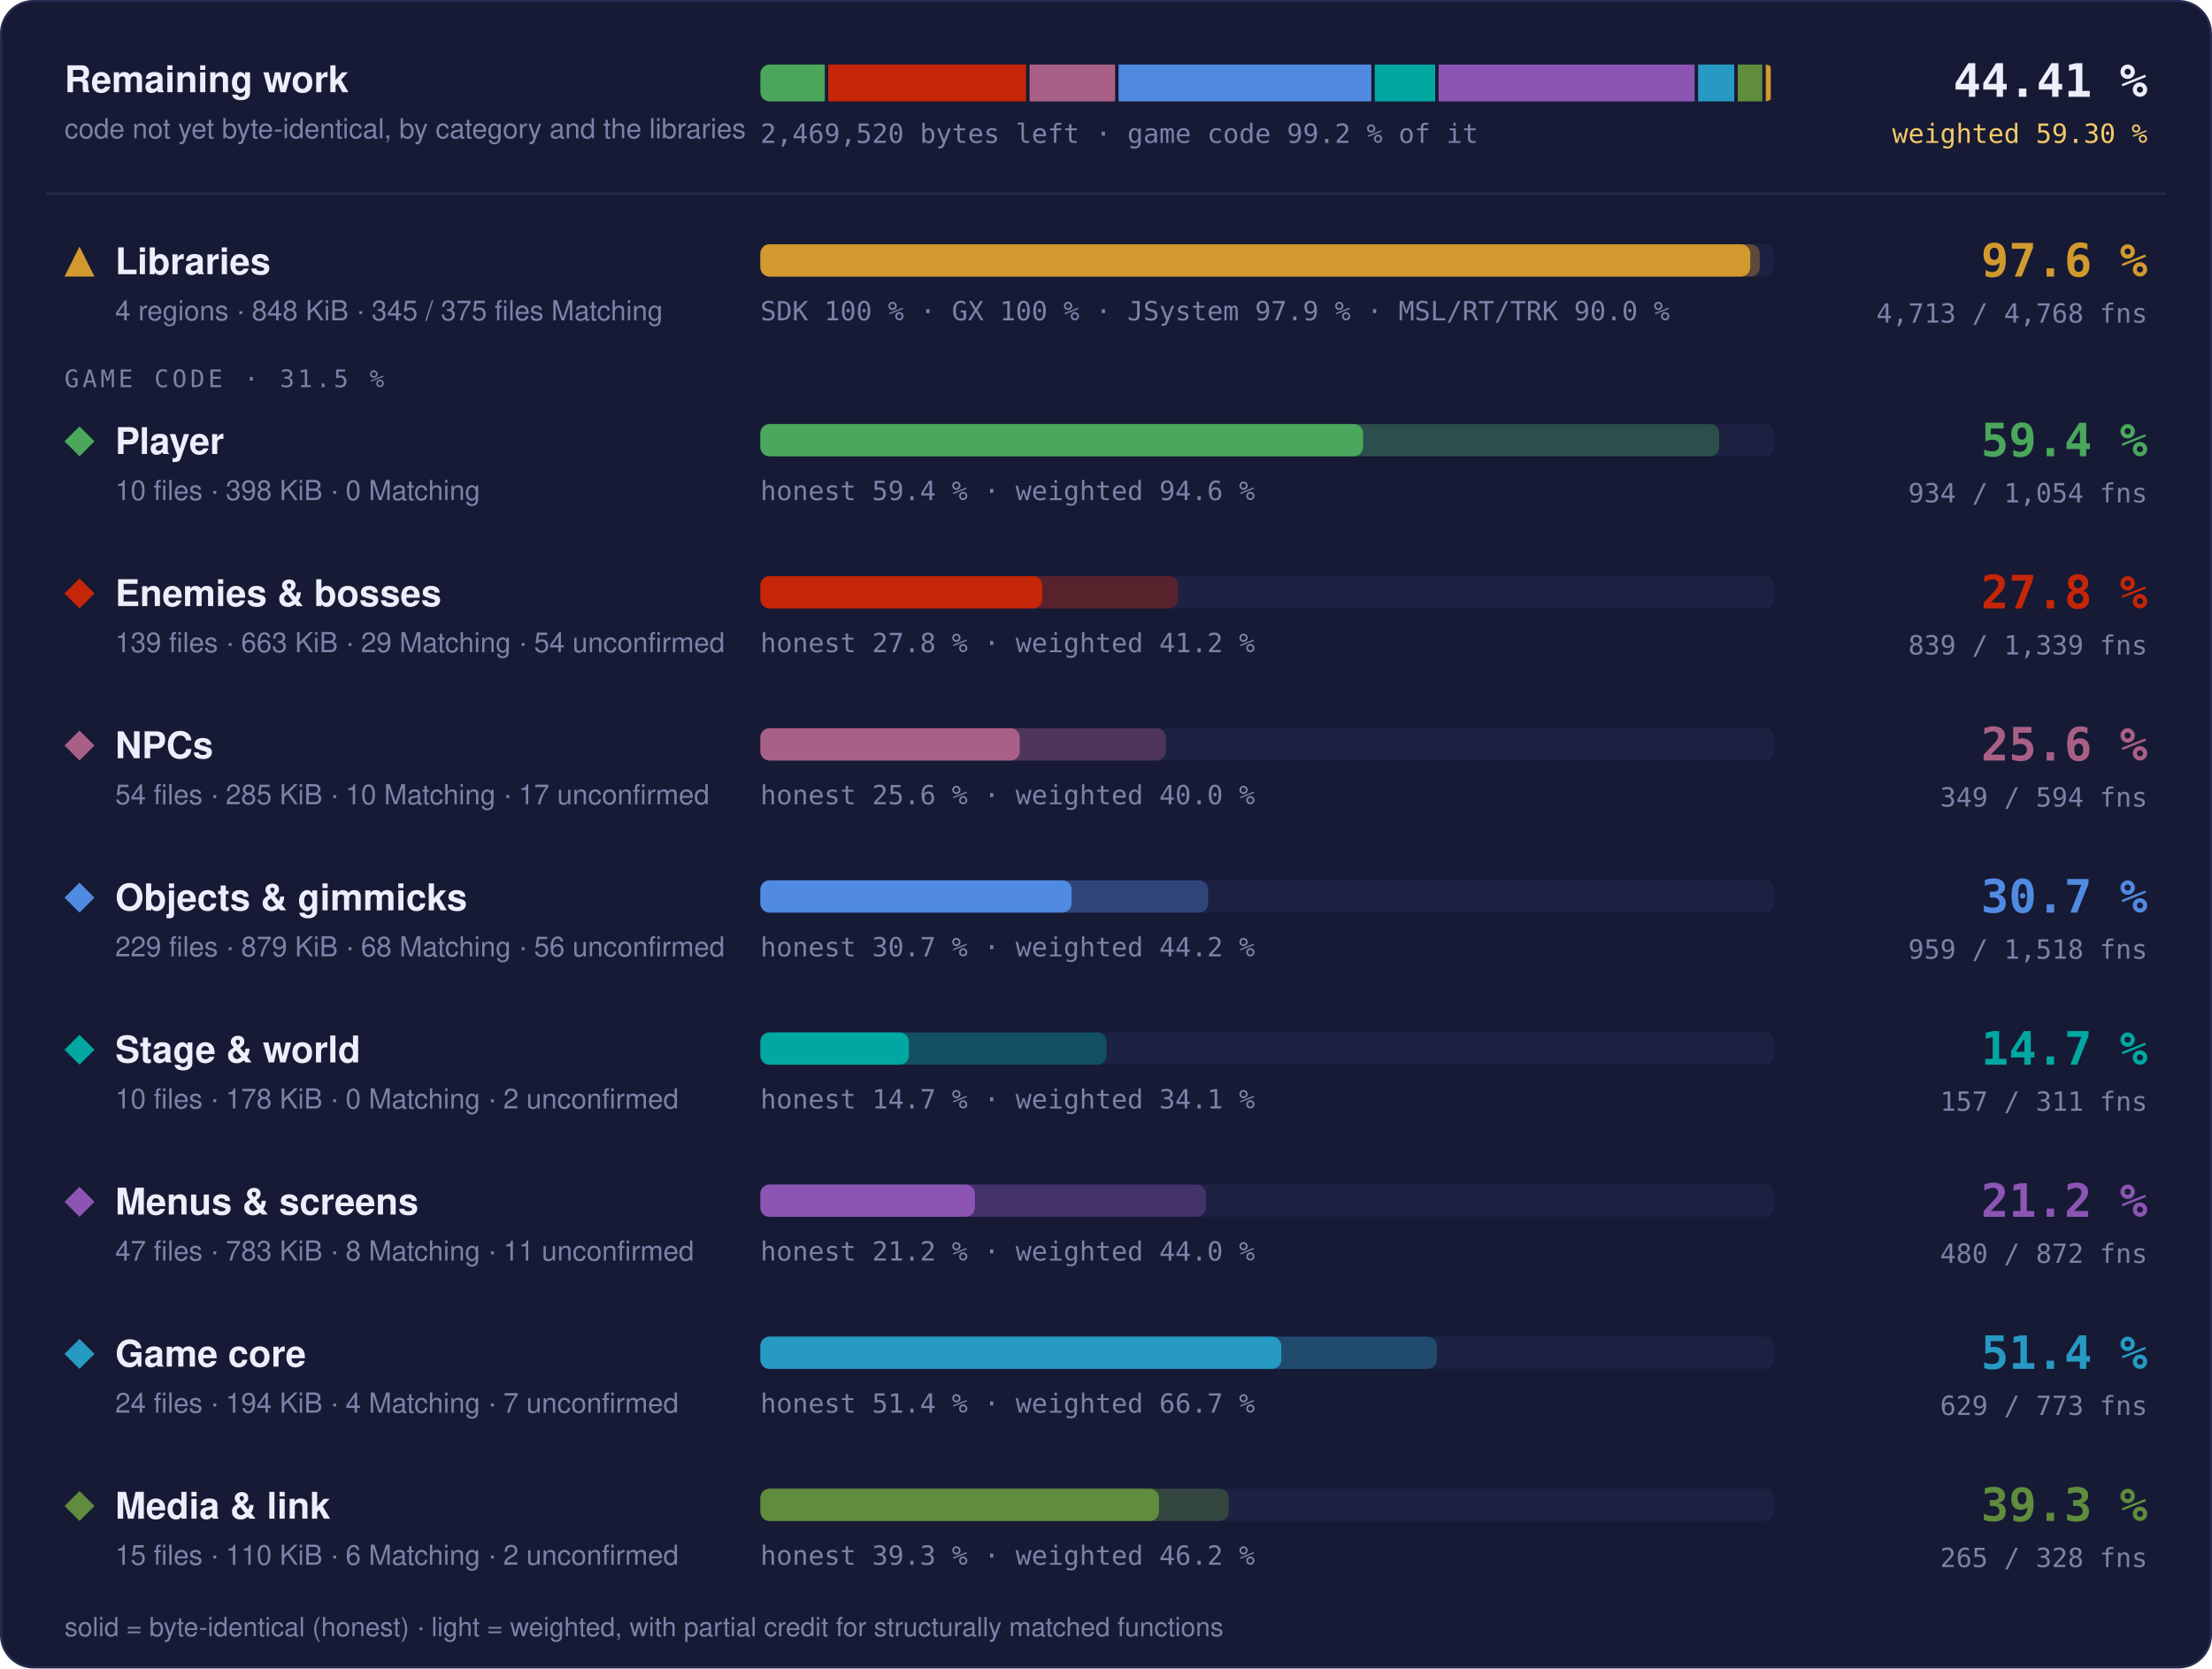
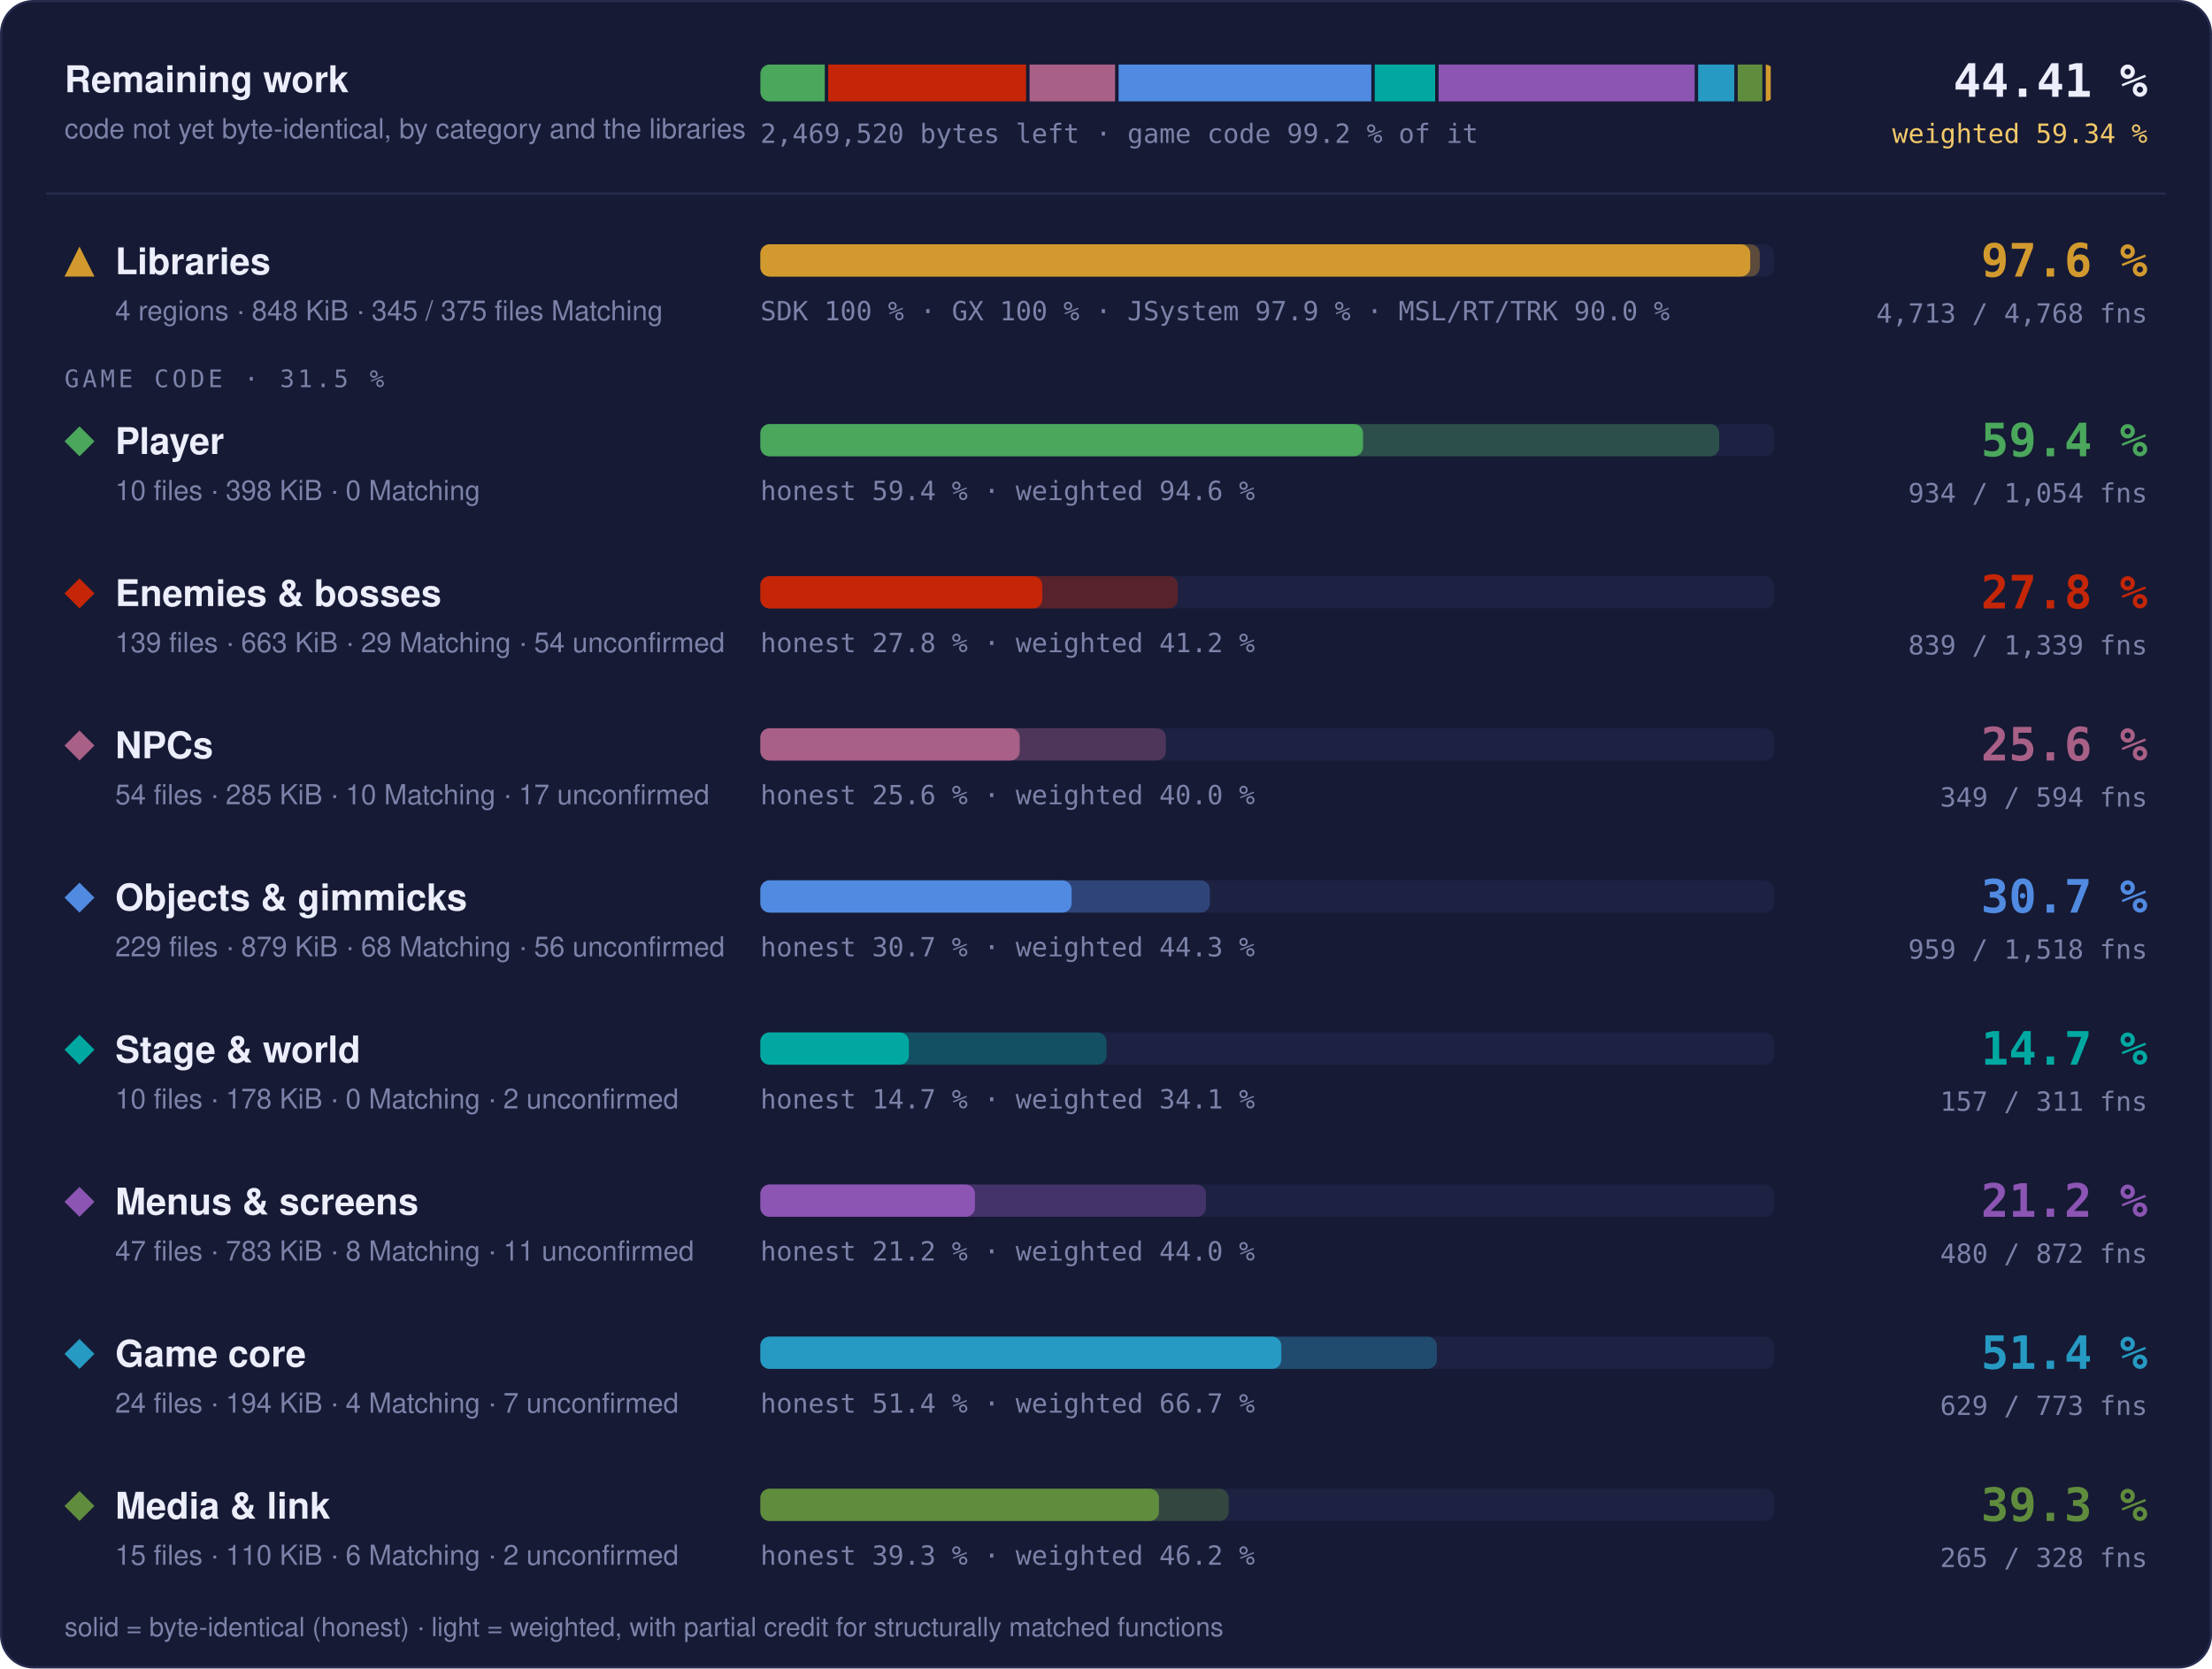
<svg xmlns="http://www.w3.org/2000/svg" width="960" height="724" viewBox="0 0 960 724" role="img" aria-label="Progress overview: Libraries 97.6 % of code, 4713 of 4768 functions; Player 59.4 % of code, 934 of 1054 functions; Enemies &amp; bosses 27.8 % of code, 839 of 1339 functions; NPCs 25.6 % of code, 349 of 594 functions; Objects &amp; gimmicks 30.7 % of code, 959 of 1518 functions; Stage &amp; world 14.7 % of code, 157 of 311 functions; Menus &amp; screens 21.2 % of code, 480 of 872 functions; Game core 51.4 % of code, 629 of 773 functions; Media &amp; link 39.3 % of code, 265 of 328 functions">
  <style>text { font-family: -apple-system, BlinkMacSystemFont, 'Segoe UI', Helvetica, Arial, sans-serif; } .mono { font-family: ui-monospace, SFMono-Regular, 'SF Mono', Menlo, Consolas, monospace; } .grow { transform-box: fill-box; transform-origin: 0 50%; animation: grow 1.4s cubic-bezier(.2,.8,.2,1) both; } @keyframes grow { from { transform: scaleX(0); } } @media (prefers-reduced-motion: reduce) { * { animation: none !important; } }</style>
  <rect x="0.5" y="0.5" width="959" height="723" rx="14" fill="#161a34" stroke="#262b4e" />
  <text x="28" y="40" font-size="16" font-weight="700" fill="#eceefb">Remaining work</text>
  <text x="28" y="60" font-size="12" fill="#7c82a8">code not yet byte-identical, by category and the libraries</text>
  <clipPath id="rw">
    <rect x="330" y="28" width="440" height="16" rx="4" />
  </clipPath>
  <g clip-path="url(#rw)">
    <rect class="grow" x="330.00" y="28" width="27.95" height="16" fill="#4aa75c" />
    <rect class="grow" x="359.45" y="28" width="85.87" height="16" fill="#c52607" />
    <rect class="grow" x="446.82" y="28" width="37.13" height="16" fill="#a96087" />
    <rect class="grow" x="485.45" y="28" width="109.69" height="16" fill="#508ae1" />
    <rect class="grow" x="596.63" y="28" width="26.22" height="16" fill="#00a8a1" />
    <rect class="grow" x="624.35" y="28" width="111.12" height="16" fill="#8c55b4" />
    <rect class="grow" x="736.97" y="28" width="15.70" height="16" fill="#269ac2" />
    <rect class="grow" x="754.17" y="28" width="10.67" height="16" fill="#608c3d" />
    <rect class="grow" x="766.34" y="28" width="2.16" height="16" fill="#d29a2e" />
  </g>
  <text x="330" y="62" class="mono" font-size="11.5" fill="#7c82a8">2,469,520 bytes left · game code 99.2 % of it</text>
  <text x="932" y="42" text-anchor="end" class="mono" font-size="20" font-weight="700" fill="#eceefb">44.41 %</text>
-   <text x="932" y="62" text-anchor="end" class="mono" font-size="11.5" fill="#f3c969">weighted 59.30 %</text>
+   <text x="932" y="62" text-anchor="end" class="mono" font-size="11.5" fill="#f3c969">weighted 59.34 %</text>
  <line x1="20" x2="940" y1="84" y2="84" stroke="#262b4e" />
  <g fill="#d29a2e">
    <path d="M34.5 107L41 120L28 120Z" />
  </g>
  <text x="50" y="119" font-size="16" font-weight="700" fill="#eceefb">Libraries</text>
  <text x="50" y="139" font-size="12" fill="#7c82a8">4 regions · 848 KiB · 345 / 375 files Matching</text>
  <rect x="330" y="106" width="440" height="14" rx="4" fill="#1d2142" />
  <rect class="grow" style="animation-delay:0.0s" x="330" y="106" width="433.73" height="14" rx="4" fill="#d29a2e" fill-opacity="0.35" />
  <rect class="grow" style="animation-delay:0.0s" x="330" y="106" width="429.60" height="14" rx="4" fill="#d29a2e" />
  <text x="330" y="139" class="mono" font-size="11.5" fill="#7c82a8">SDK 100 % · GX 100 % · JSystem 97.9 % · MSL/RT/TRK 90.0 %</text>
  <text x="932" y="120" text-anchor="end" class="mono" font-size="20" font-weight="700" fill="#d29a2e">97.6 %</text>
  <text x="932" y="140" text-anchor="end" class="mono" font-size="11.5" fill="#7c82a8">4,713 / 4,768 fns</text>
  <text x="28" y="168" class="mono" font-size="10.5" letter-spacing="0.14em" fill="#7c82a8">GAME CODE · 31.5 %</text>
  <g fill="#4aa75c">
    <path d="M34.5 185L41 191.5L34.5 198L28 191.5Z" />
  </g>
  <text x="50" y="197" font-size="16" font-weight="700" fill="#eceefb">Player</text>
  <text x="50" y="217" font-size="12" fill="#7c82a8">10 files · 398 KiB · 0 Matching</text>
  <rect x="330" y="184" width="440" height="14" rx="4" fill="#1d2142" />
  <rect class="grow" style="animation-delay:0.1s" x="330" y="184" width="416.13" height="14" rx="4" fill="#4aa75c" fill-opacity="0.35" />
  <rect class="grow" style="animation-delay:0.1s" x="330" y="184" width="261.57" height="14" rx="4" fill="#4aa75c" />
  <text x="330" y="217" class="mono" font-size="11.5" fill="#7c82a8">honest 59.4 % · weighted 94.6 %</text>
  <text x="932" y="198" text-anchor="end" class="mono" font-size="20" font-weight="700" fill="#4aa75c">59.4 %</text>
  <text x="932" y="218" text-anchor="end" class="mono" font-size="11.5" fill="#7c82a8">934 / 1,054 fns</text>
  <g fill="#c52607">
    <path d="M34.5 251L41 257.5L34.5 264L28 257.5Z" />
  </g>
  <text x="50" y="263" font-size="16" font-weight="700" fill="#eceefb">Enemies &amp; bosses</text>
  <text x="50" y="283" font-size="12" fill="#7c82a8">139 files · 663 KiB · 29 Matching · 54 unconfirmed</text>
  <rect x="330" y="250" width="440" height="14" rx="4" fill="#1d2142" />
  <rect class="grow" style="animation-delay:0.2s" x="330" y="250" width="181.20" height="14" rx="4" fill="#c52607" fill-opacity="0.35" />
  <rect class="grow" style="animation-delay:0.2s" x="330" y="250" width="122.35" height="14" rx="4" fill="#c52607" />
  <text x="330" y="283" class="mono" font-size="11.5" fill="#7c82a8">honest 27.8 % · weighted 41.2 %</text>
  <text x="932" y="264" text-anchor="end" class="mono" font-size="20" font-weight="700" fill="#c52607">27.8 %</text>
  <text x="932" y="284" text-anchor="end" class="mono" font-size="11.5" fill="#7c82a8">839 / 1,339 fns</text>
  <g fill="#a96087">
    <path d="M34.5 317L41 323.5L34.5 330L28 323.5Z" />
  </g>
  <text x="50" y="329" font-size="16" font-weight="700" fill="#eceefb">NPCs</text>
  <text x="50" y="349" font-size="12" fill="#7c82a8">54 files · 285 KiB · 10 Matching · 17 unconfirmed</text>
  <rect x="330" y="316" width="440" height="14" rx="4" fill="#1d2142" />
  <rect class="grow" style="animation-delay:0.3s" x="330" y="316" width="175.96" height="14" rx="4" fill="#a96087" fill-opacity="0.35" />
  <rect class="grow" style="animation-delay:0.3s" x="330" y="316" width="112.55" height="14" rx="4" fill="#a96087" />
  <text x="330" y="349" class="mono" font-size="11.5" fill="#7c82a8">honest 25.6 % · weighted 40.0 %</text>
  <text x="932" y="330" text-anchor="end" class="mono" font-size="20" font-weight="700" fill="#a96087">25.6 %</text>
  <text x="932" y="350" text-anchor="end" class="mono" font-size="11.5" fill="#7c82a8">349 / 594 fns</text>
  <g fill="#508ae1">
    <path d="M34.5 383L41 389.5L34.5 396L28 389.5Z" />
  </g>
  <text x="50" y="395" font-size="16" font-weight="700" fill="#eceefb">Objects &amp; gimmicks</text>
  <text x="50" y="415" font-size="12" fill="#7c82a8">229 files · 879 KiB · 68 Matching · 56 unconfirmed</text>
  <rect x="330" y="382" width="440" height="14" rx="4" fill="#1d2142" />
-   <rect class="grow" style="animation-delay:0.4s" x="330" y="382" width="194.30" height="14" rx="4" fill="#508ae1" fill-opacity="0.35" />
+   <rect class="grow" style="animation-delay:0.4s" x="330" y="382" width="195.07" height="14" rx="4" fill="#508ae1" fill-opacity="0.35" />
  <rect class="grow" style="animation-delay:0.4s" x="330" y="382" width="135.07" height="14" rx="4" fill="#508ae1" />
-   <text x="330" y="415" class="mono" font-size="11.5" fill="#7c82a8">honest 30.7 % · weighted 44.2 %</text>
+   <text x="330" y="415" class="mono" font-size="11.5" fill="#7c82a8">honest 30.7 % · weighted 44.3 %</text>
  <text x="932" y="396" text-anchor="end" class="mono" font-size="20" font-weight="700" fill="#508ae1">30.7 %</text>
  <text x="932" y="416" text-anchor="end" class="mono" font-size="11.5" fill="#7c82a8">959 / 1,518 fns</text>
  <g fill="#00a8a1">
    <path d="M34.5 449L41 455.5L34.5 462L28 455.5Z" />
  </g>
  <text x="50" y="461" font-size="16" font-weight="700" fill="#eceefb">Stage &amp; world</text>
  <text x="50" y="481" font-size="12" fill="#7c82a8">10 files · 178 KiB · 0 Matching · 2 unconfirmed</text>
  <rect x="330" y="448" width="440" height="14" rx="4" fill="#1d2142" />
  <rect class="grow" style="animation-delay:0.5s" x="330" y="448" width="150.24" height="14" rx="4" fill="#00a8a1" fill-opacity="0.35" />
  <rect class="grow" style="animation-delay:0.5s" x="330" y="448" width="64.46" height="14" rx="4" fill="#00a8a1" />
  <text x="330" y="481" class="mono" font-size="11.5" fill="#7c82a8">honest 14.7 % · weighted 34.1 %</text>
  <text x="932" y="462" text-anchor="end" class="mono" font-size="20" font-weight="700" fill="#00a8a1">14.7 %</text>
  <text x="932" y="482" text-anchor="end" class="mono" font-size="11.5" fill="#7c82a8">157 / 311 fns</text>
  <g fill="#8c55b4">
    <path d="M34.5 515L41 521.5L34.5 528L28 521.5Z" />
  </g>
  <text x="50" y="527" font-size="16" font-weight="700" fill="#eceefb">Menus &amp; screens</text>
  <text x="50" y="547" font-size="12" fill="#7c82a8">47 files · 783 KiB · 8 Matching · 11 unconfirmed</text>
  <rect x="330" y="514" width="440" height="14" rx="4" fill="#1d2142" />
  <rect class="grow" style="animation-delay:0.6s" x="330" y="514" width="193.39" height="14" rx="4" fill="#8c55b4" fill-opacity="0.35" />
  <rect class="grow" style="animation-delay:0.6s" x="330" y="514" width="93.12" height="14" rx="4" fill="#8c55b4" />
  <text x="330" y="547" class="mono" font-size="11.5" fill="#7c82a8">honest 21.2 % · weighted 44.0 %</text>
  <text x="932" y="528" text-anchor="end" class="mono" font-size="20" font-weight="700" fill="#8c55b4">21.2 %</text>
  <text x="932" y="548" text-anchor="end" class="mono" font-size="11.5" fill="#7c82a8">480 / 872 fns</text>
  <g fill="#269ac2">
    <path d="M34.5 581L41 587.5L34.5 594L28 587.5Z" />
  </g>
  <text x="50" y="593" font-size="16" font-weight="700" fill="#eceefb">Game core</text>
  <text x="50" y="613" font-size="12" fill="#7c82a8">24 files · 194 KiB · 4 Matching · 7 unconfirmed</text>
  <rect x="330" y="580" width="440" height="14" rx="4" fill="#1d2142" />
  <rect class="grow" style="animation-delay:0.7s" x="330" y="580" width="293.58" height="14" rx="4" fill="#269ac2" fill-opacity="0.35" />
  <rect class="grow" style="animation-delay:0.7s" x="330" y="580" width="226.08" height="14" rx="4" fill="#269ac2" />
  <text x="330" y="613" class="mono" font-size="11.5" fill="#7c82a8">honest 51.4 % · weighted 66.7 %</text>
  <text x="932" y="594" text-anchor="end" class="mono" font-size="20" font-weight="700" fill="#269ac2">51.4 %</text>
  <text x="932" y="614" text-anchor="end" class="mono" font-size="11.5" fill="#7c82a8">629 / 773 fns</text>
  <g fill="#608c3d">
    <path d="M34.5 647L41 653.5L34.5 660L28 653.5Z" />
  </g>
  <text x="50" y="659" font-size="16" font-weight="700" fill="#eceefb">Media &amp; link</text>
  <text x="50" y="679" font-size="12" fill="#7c82a8">15 files · 110 KiB · 6 Matching · 2 unconfirmed</text>
  <rect x="330" y="646" width="440" height="14" rx="4" fill="#1d2142" />
  <rect class="grow" style="animation-delay:0.8s" x="330" y="646" width="203.24" height="14" rx="4" fill="#608c3d" fill-opacity="0.35" />
  <rect class="grow" style="animation-delay:0.8s" x="330" y="646" width="172.99" height="14" rx="4" fill="#608c3d" />
  <text x="330" y="679" class="mono" font-size="11.5" fill="#7c82a8">honest 39.3 % · weighted 46.2 %</text>
  <text x="932" y="660" text-anchor="end" class="mono" font-size="20" font-weight="700" fill="#608c3d">39.3 %</text>
  <text x="932" y="680" text-anchor="end" class="mono" font-size="11.5" fill="#7c82a8">265 / 328 fns</text>
  <text x="28" y="710" font-size="11.5" fill="#7c82a8">solid = byte-identical (honest) · light = weighted, with partial credit for structurally matched functions</text>
</svg>
